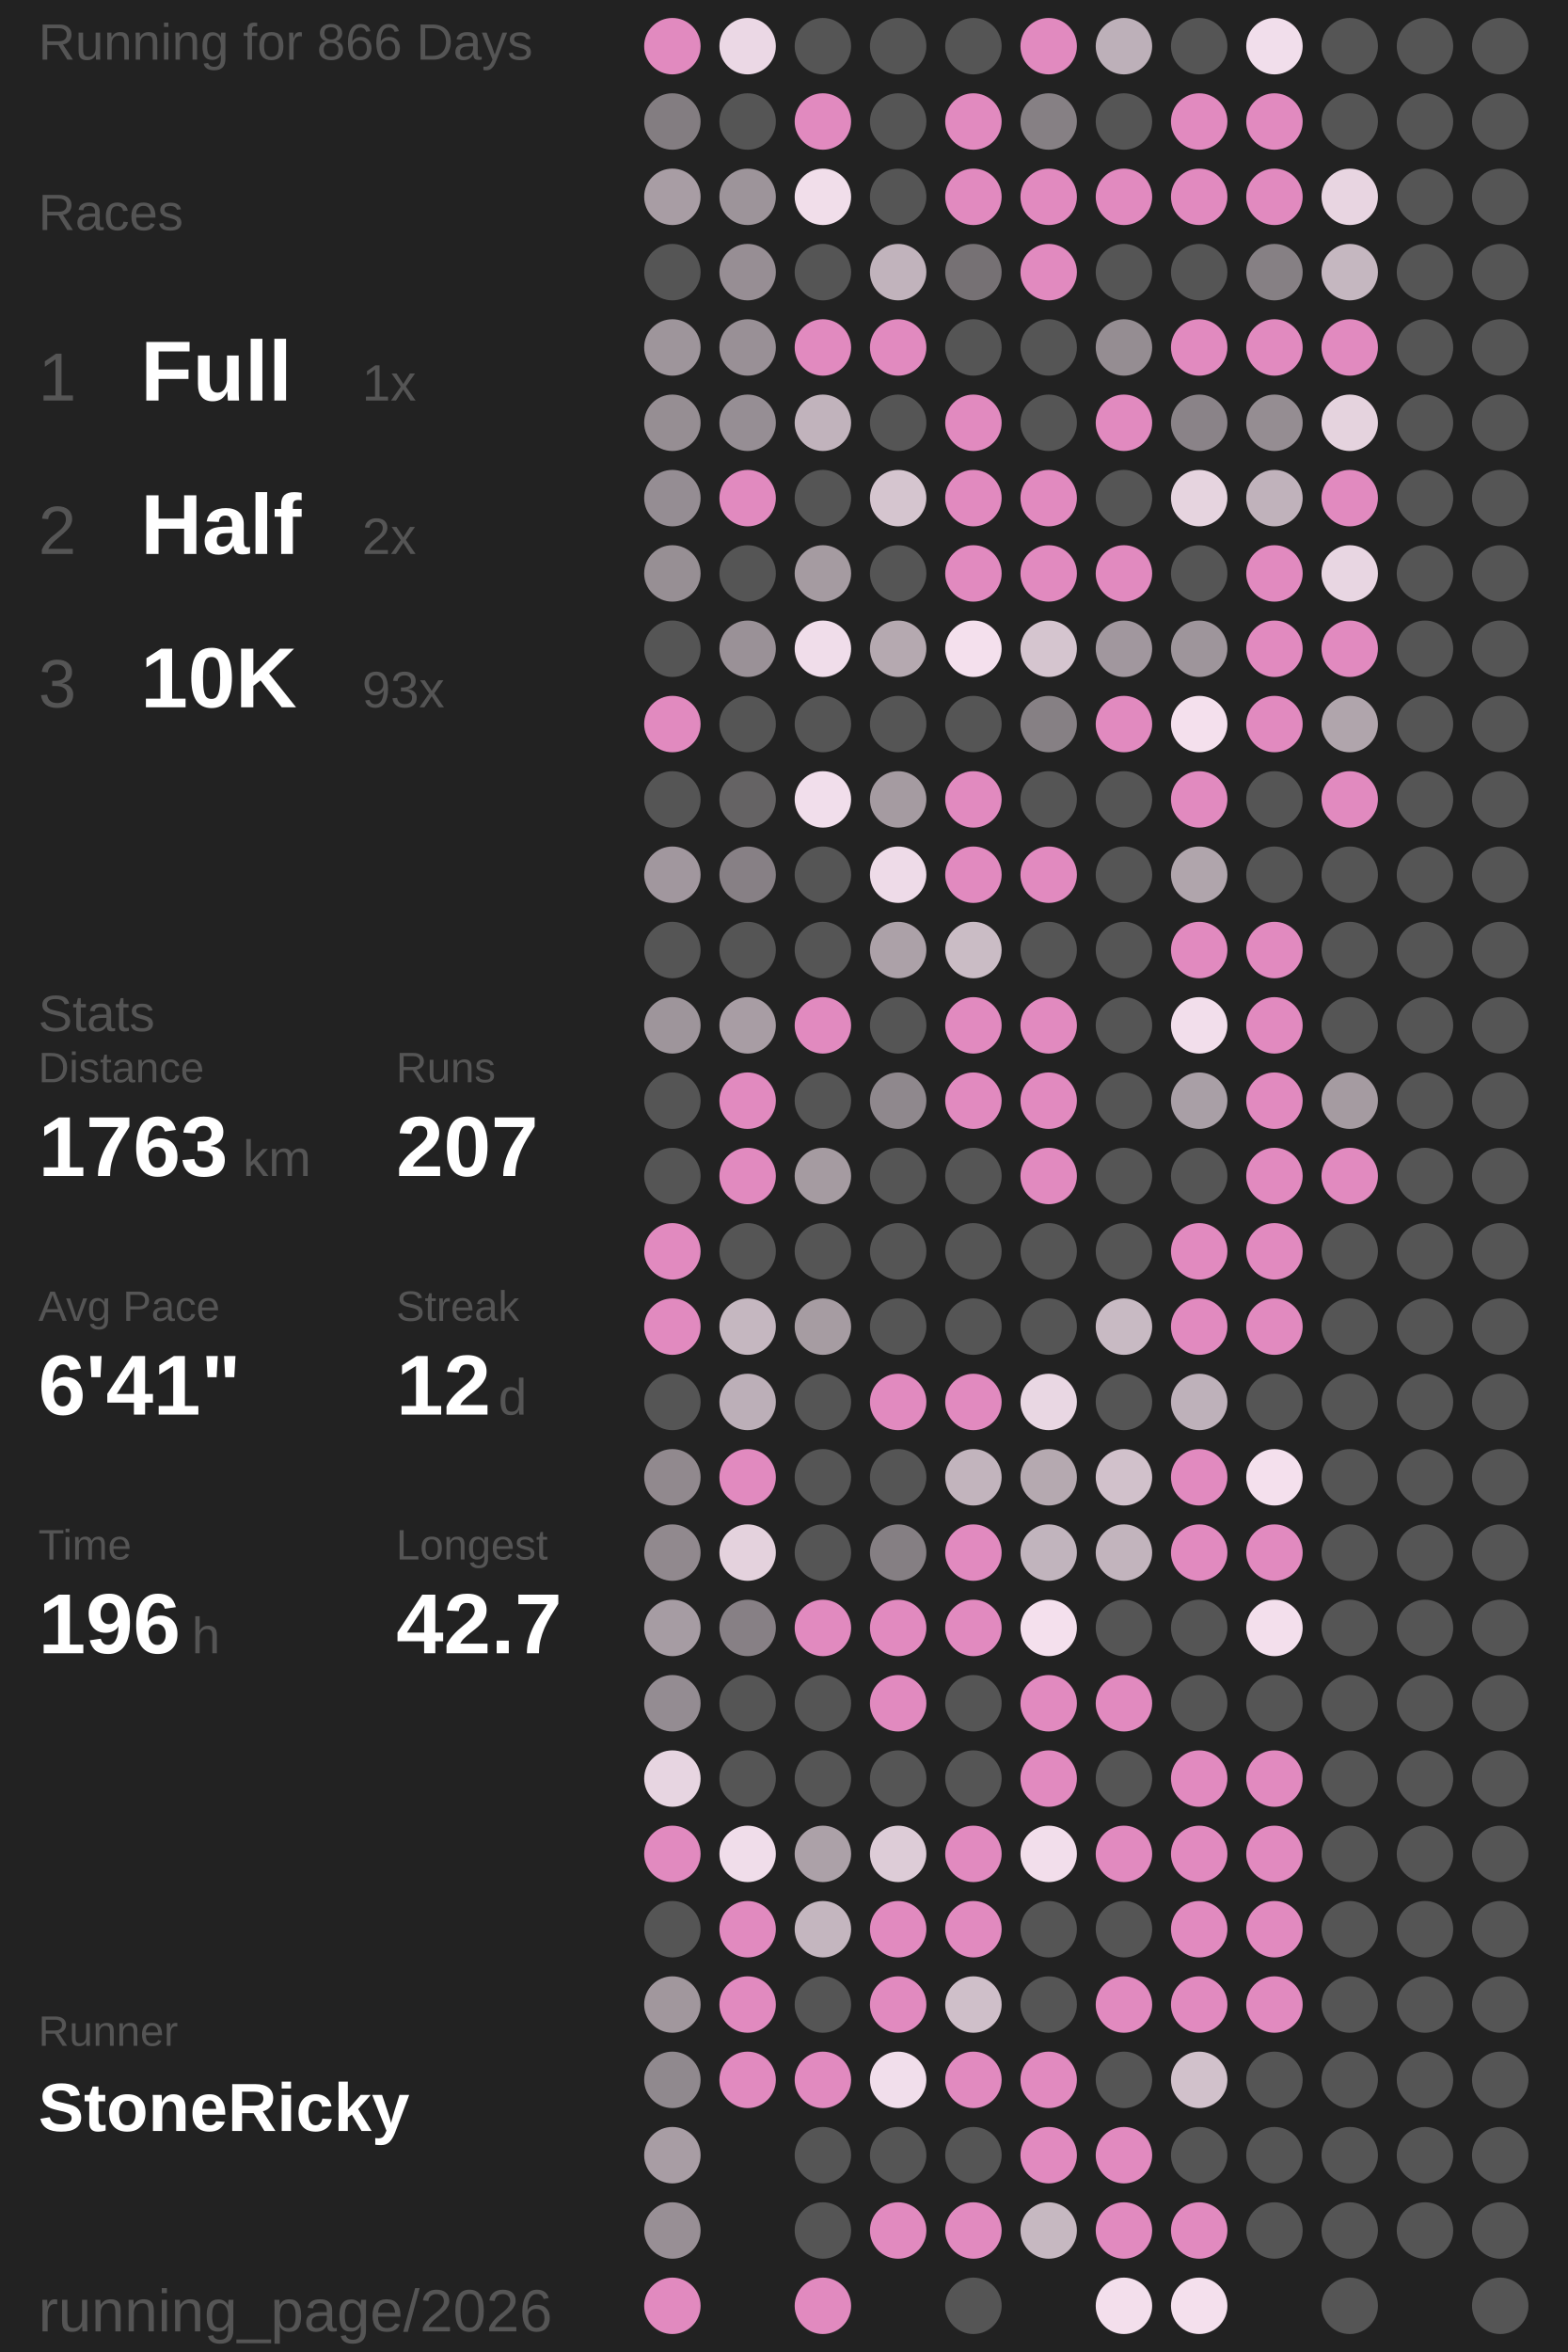
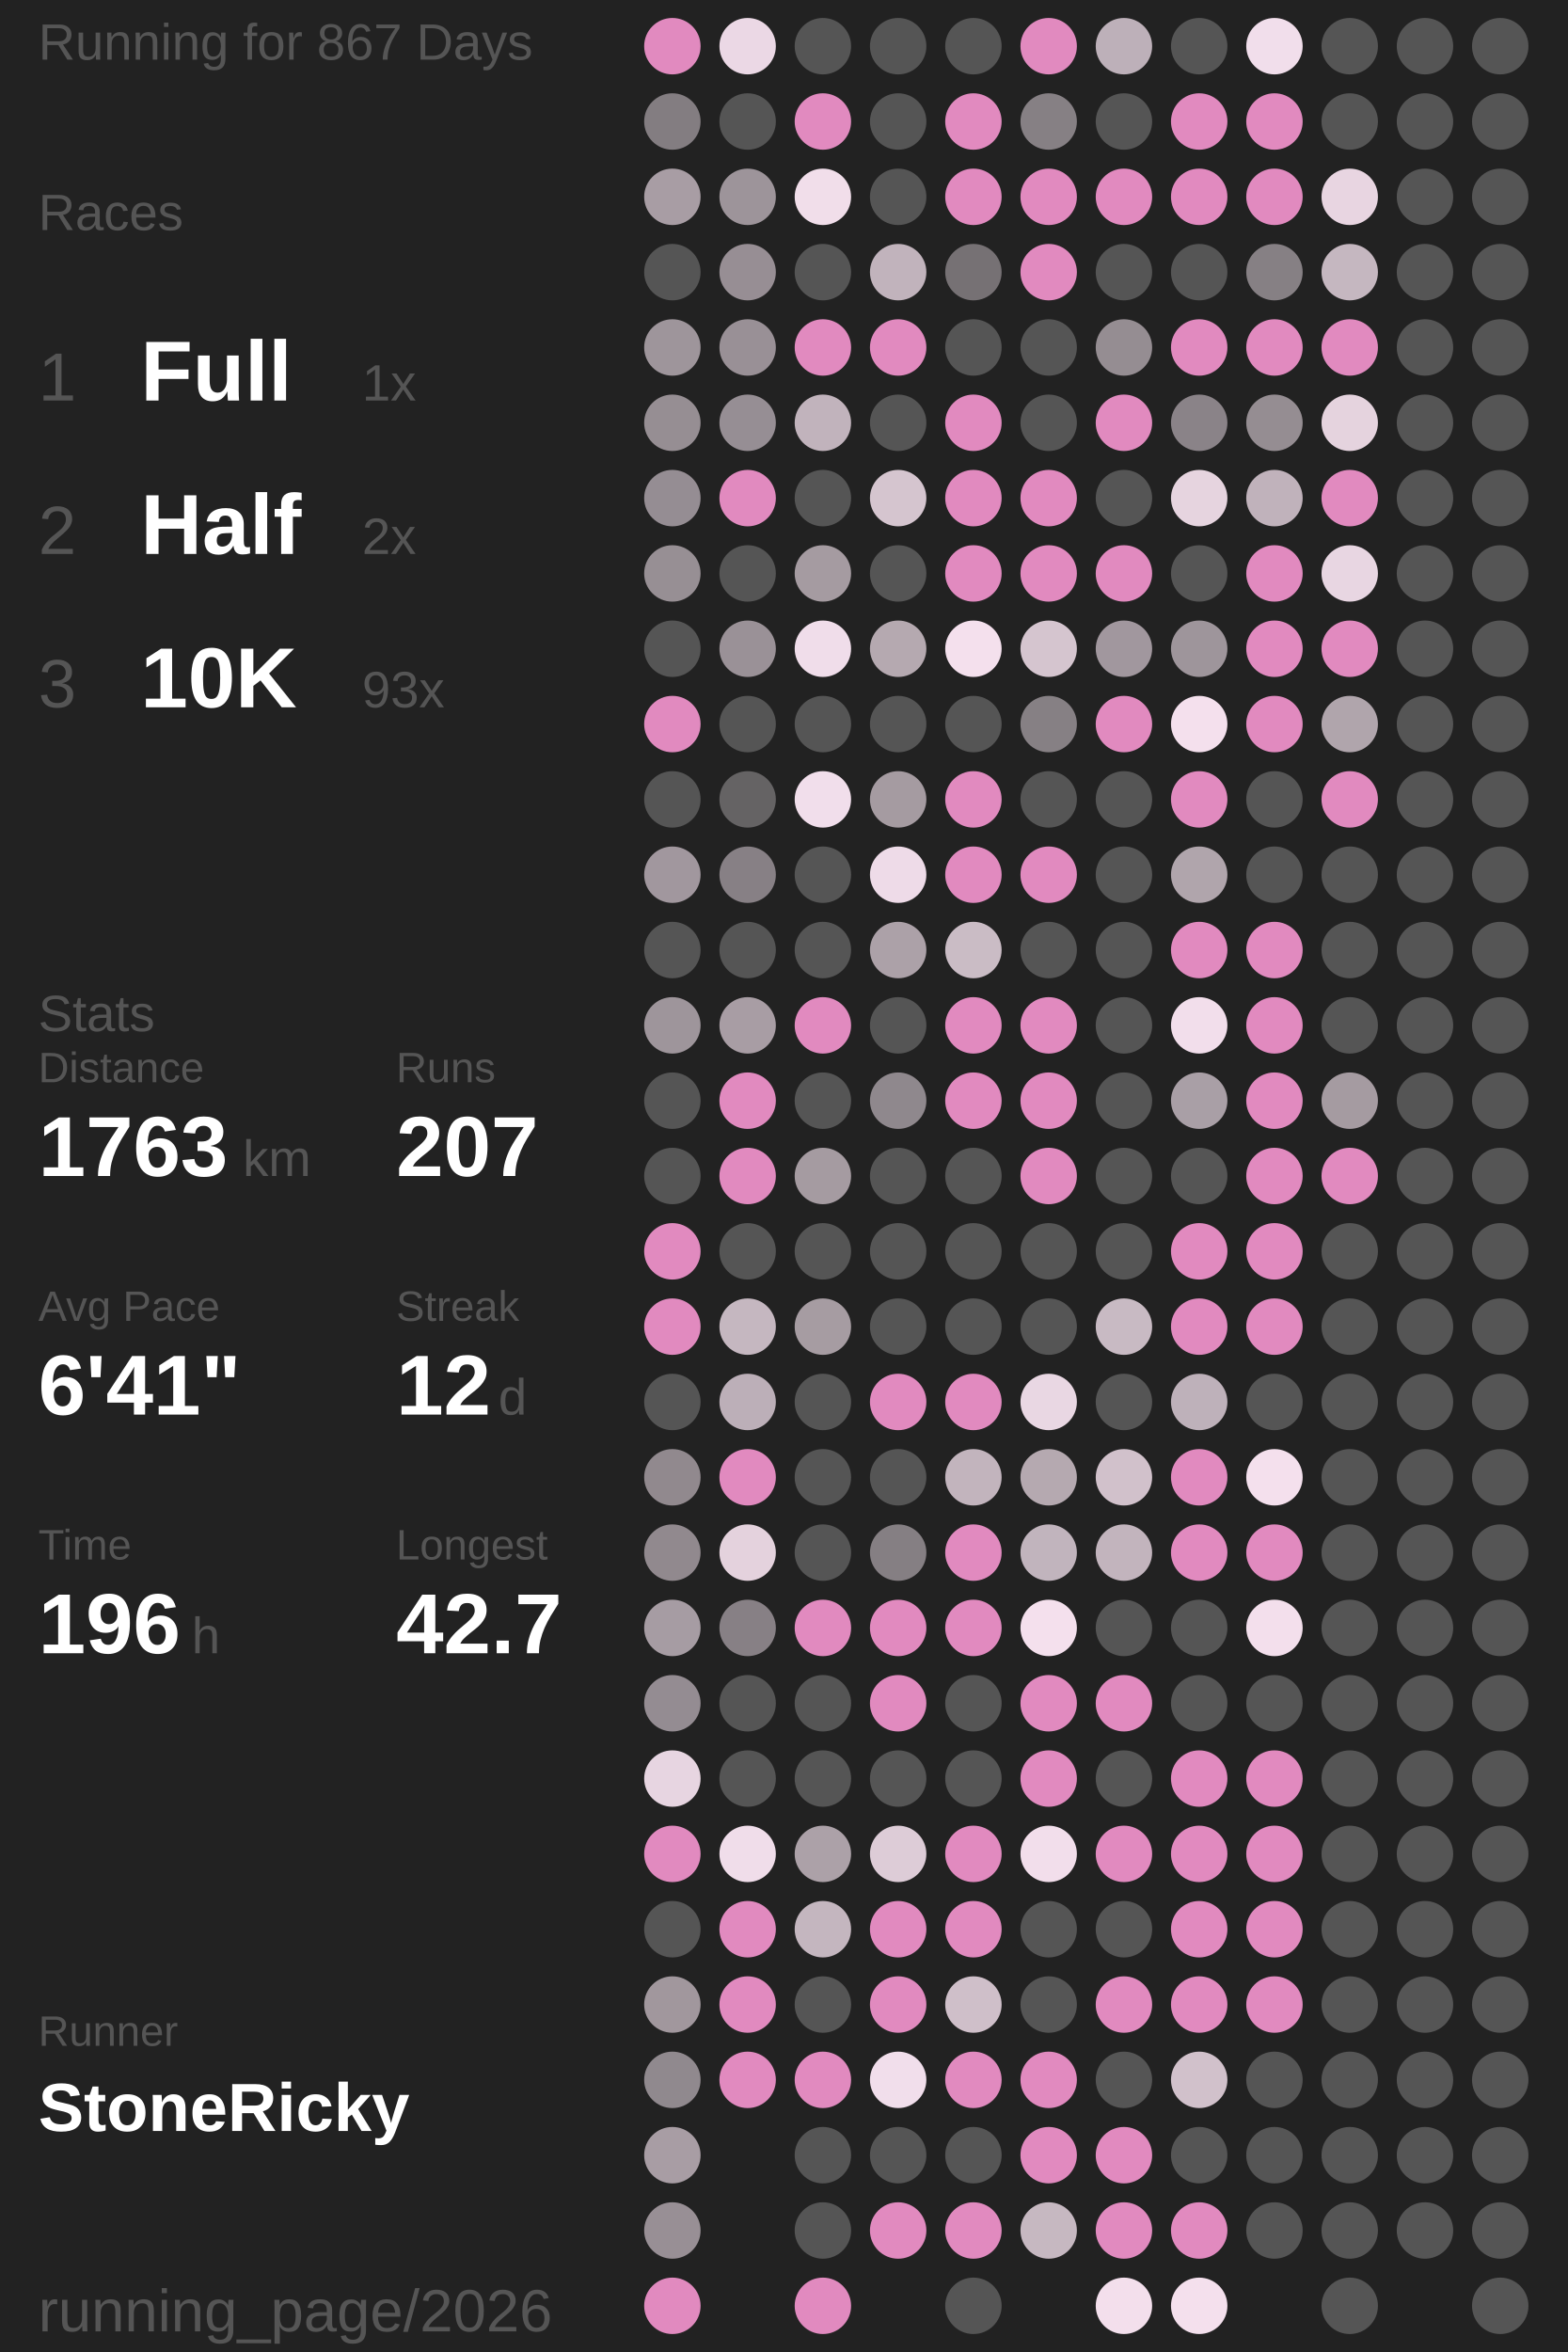
<svg xmlns="http://www.w3.org/2000/svg" baseProfile="full" height="300mm" version="1.1" viewBox="11,12,175,276" width="200mm">
  <defs />
  <rect fill="#222222" height="300" width="200" x="0" y="0" />
-   <text fill="#555555" style="font-size:6px; font-family:Arial;" x="11" y="19">Running for 866 Days</text>
+   <text fill="#555555" style="font-size:6px; font-family:Arial;" x="11" y="19">Running for 867 Days</text>
  <text fill="#555555" style="font-size:6px; font-family:Arial;" x="11" y="39">Races</text>
  <text fill="#555555" style="font-size:8px; font-family:Arial;" x="11" y="59">1</text>
  <text fill="#FFFFFF" style="font-size:10px; font-family:Arial; font-weight:bold;" x="23" y="59">Full</text>
  <text fill="#555555" style="font-size:6px; font-family:Arial;" x="49" y="59">1x</text>
  <text fill="#555555" style="font-size:8px; font-family:Arial;" x="11" y="77">2</text>
  <text fill="#FFFFFF" style="font-size:10px; font-family:Arial; font-weight:bold;" x="23" y="77">Half</text>
  <text fill="#555555" style="font-size:6px; font-family:Arial;" x="49" y="77">2x</text>
  <text fill="#555555" style="font-size:8px; font-family:Arial;" x="11" y="95">3</text>
  <text fill="#FFFFFF" style="font-size:10px; font-family:Arial; font-weight:bold;" x="23" y="95">10K</text>
  <text fill="#555555" style="font-size:6px; font-family:Arial;" x="49" y="95">93x</text>
  <text fill="#555555" style="font-size:6px; font-family:Arial;" x="11" y="133">Stats</text>
  <text fill="#555555" style="font-size:5px; font-family:Arial;" x="11" y="139">Distance</text>
  <text fill="#FFFFFF" style="font-size:10px; font-family:Arial; font-weight:bold;" x="11" y="150">1763</text>
  <text fill="#555555" style="font-size:6px; font-family:Arial;" x="35" y="150">km</text>
  <text fill="#555555" style="font-size:5px; font-family:Arial;" x="53" y="139">Runs</text>
  <text fill="#FFFFFF" style="font-size:10px; font-family:Arial; font-weight:bold;" x="53" y="150">207</text>
  <text fill="#555555" style="font-size:5px; font-family:Arial;" x="11" y="167">Avg Pace</text>
  <text fill="#FFFFFF" style="font-size:10px; font-family:Arial; font-weight:bold;" x="11" y="178">6'41"</text>
  <text fill="#555555" style="font-size:5px; font-family:Arial;" x="53" y="167">Streak</text>
  <text fill="#FFFFFF" style="font-size:10px; font-family:Arial; font-weight:bold;" x="53" y="178">12</text>
  <text fill="#555555" style="font-size:6px; font-family:Arial;" x="65" y="178">d</text>
  <text fill="#555555" style="font-size:5px; font-family:Arial;" x="11" y="195">Time</text>
  <text fill="#FFFFFF" style="font-size:10px; font-family:Arial; font-weight:bold;" x="11" y="206">196</text>
  <text fill="#555555" style="font-size:6px; font-family:Arial;" x="29" y="206">h</text>
  <text fill="#555555" style="font-size:5px; font-family:Arial;" x="53" y="195">Longest</text>
  <text fill="#FFFFFF" style="font-size:10px; font-family:Arial; font-weight:bold;" x="53" y="206">42.7</text>
  <text fill="#555555" style="font-size:5px; font-family:Arial;" x="11" y="252.065">Runner</text>
  <text fill="#FFFFFF" style="font-size:8px; font-family:Arial; font-weight:bold;" x="11" y="262.065">StoneRicky</text>
  <text fill="#555555" style="font-size:7px; font-family:Arial;" x="11" y="285.581">running_page/2026</text>
  <circle cx="85.417" cy="17.419" fill="#E18ABF" r="3.312" />
  <circle cx="85.417" cy="26.258" fill="#837d81" r="3.312" />
  <circle cx="85.417" cy="35.097" fill="#a89da4" r="3.312" />
  <circle cx="85.417" cy="43.935" fill="#555555" r="3.312" />
  <circle cx="85.417" cy="52.774" fill="#9e959b" r="3.312" />
  <circle cx="85.417" cy="61.613" fill="#968e93" r="3.312" />
  <circle cx="85.417" cy="70.452" fill="#958d93" r="3.312" />
  <circle cx="85.417" cy="79.29" fill="#978f94" r="3.312" />
  <circle cx="85.417" cy="88.129" fill="#555555" r="3.312" />
  <circle cx="85.417" cy="96.968" fill="#E18ABF" r="3.312" />
  <circle cx="85.417" cy="105.806" fill="#555555" r="3.312" />
  <circle cx="85.417" cy="114.645" fill="#a1979e" r="3.312" />
  <circle cx="85.417" cy="123.484" fill="#555555" r="3.312" />
  <circle cx="85.417" cy="132.323" fill="#9e959b" r="3.312" />
  <circle cx="85.417" cy="141.161" fill="#555555" r="3.312" />
  <circle cx="85.417" cy="150" fill="#555555" r="3.312" />
  <circle cx="85.417" cy="158.839" fill="#E18ABF" r="3.312" />
  <circle cx="85.417" cy="167.677" fill="#E18ABF" r="3.312" />
  <circle cx="85.417" cy="176.516" fill="#555555" r="3.312" />
  <circle cx="85.417" cy="185.355" fill="#91898e" r="3.312" />
  <circle cx="85.417" cy="194.194" fill="#91898e" r="3.312" />
  <circle cx="85.417" cy="203.032" fill="#a69ca3" r="3.312" />
  <circle cx="85.417" cy="211.871" fill="#948c92" r="3.312" />
  <circle cx="85.417" cy="220.71" fill="#e7d5e1" r="3.312" />
  <circle cx="85.417" cy="229.548" fill="#E18ABF" r="3.312" />
  <circle cx="85.417" cy="238.387" fill="#555555" r="3.312" />
  <circle cx="85.417" cy="247.226" fill="#a1979d" r="3.312" />
  <circle cx="85.417" cy="256.065" fill="#90898e" r="3.312" />
  <circle cx="85.417" cy="264.903" fill="#a89da4" r="3.312" />
  <circle cx="85.417" cy="273.742" fill="#988f95" r="3.312" />
  <circle cx="85.417" cy="282.581" fill="#E18ABF" r="3.312" />
  <circle cx="94.25" cy="17.419" fill="#ebd8e5" r="3.312" />
  <circle cx="94.25" cy="26.258" fill="#555555" r="3.312" />
  <circle cx="94.25" cy="35.097" fill="#9d949a" r="3.312" />
  <circle cx="94.25" cy="43.935" fill="#978e94" r="3.312" />
  <circle cx="94.25" cy="52.774" fill="#999096" r="3.312" />
  <circle cx="94.25" cy="61.613" fill="#968e94" r="3.312" />
  <circle cx="94.25" cy="70.452" fill="#E18ABF" r="3.312" />
  <circle cx="94.25" cy="79.29" fill="#555555" r="3.312" />
  <circle cx="94.25" cy="88.129" fill="#9a9197" r="3.312" />
  <circle cx="94.25" cy="96.968" fill="#555555" r="3.312" />
  <circle cx="94.25" cy="105.806" fill="#656364" r="3.312" />
  <circle cx="94.25" cy="114.645" fill="#878085" r="3.312" />
  <circle cx="94.25" cy="123.484" fill="#555555" r="3.312" />
  <circle cx="94.25" cy="132.323" fill="#a89da4" r="3.312" />
  <circle cx="94.25" cy="141.161" fill="#E18ABF" r="3.312" />
  <circle cx="94.25" cy="150" fill="#E18ABF" r="3.312" />
  <circle cx="94.25" cy="158.839" fill="#555555" r="3.312" />
  <circle cx="94.25" cy="167.677" fill="#c5b7c0" r="3.312" />
  <circle cx="94.25" cy="176.516" fill="#bcafb8" r="3.312" />
  <circle cx="94.25" cy="185.355" fill="#E18ABF" r="3.312" />
  <circle cx="94.25" cy="194.194" fill="#e4d2dd" r="3.312" />
  <circle cx="94.25" cy="203.032" fill="#878085" r="3.312" />
  <circle cx="94.25" cy="211.871" fill="#555555" r="3.312" />
  <circle cx="94.25" cy="220.71" fill="#555555" r="3.312" />
  <circle cx="94.25" cy="229.548" fill="#f0ddea" r="3.312" />
  <circle cx="94.25" cy="238.387" fill="#E18ABF" r="3.312" />
  <circle cx="94.25" cy="247.226" fill="#E18ABF" r="3.312" />
  <circle cx="94.25" cy="256.065" fill="#E18ABF" r="3.312" />
  <circle cx="103.083" cy="17.419" fill="#555555" r="3.312" />
  <circle cx="103.083" cy="26.258" fill="#E18ABF" r="3.312" />
  <circle cx="103.083" cy="35.097" fill="#f1deea" r="3.312" />
  <circle cx="103.083" cy="43.935" fill="#555555" r="3.312" />
  <circle cx="103.083" cy="52.774" fill="#E18ABF" r="3.312" />
  <circle cx="103.083" cy="61.613" fill="#c1b3bc" r="3.312" />
  <circle cx="103.083" cy="70.452" fill="#555555" r="3.312" />
  <circle cx="103.083" cy="79.29" fill="#a59ba1" r="3.312" />
  <circle cx="103.083" cy="88.129" fill="#f0ddea" r="3.312" />
  <circle cx="103.083" cy="96.968" fill="#555555" r="3.312" />
  <circle cx="103.083" cy="105.806" fill="#f1deeb" r="3.312" />
  <circle cx="103.083" cy="114.645" fill="#555555" r="3.312" />
  <circle cx="103.083" cy="123.484" fill="#555555" r="3.312" />
  <circle cx="103.083" cy="132.323" fill="#E18ABF" r="3.312" />
  <circle cx="103.083" cy="141.161" fill="#555555" r="3.312" />
  <circle cx="103.083" cy="150" fill="#a59ba1" r="3.312" />
  <circle cx="103.083" cy="158.839" fill="#555555" r="3.312" />
  <circle cx="103.083" cy="167.677" fill="#a69ca2" r="3.312" />
  <circle cx="103.083" cy="176.516" fill="#555555" r="3.312" />
  <circle cx="103.083" cy="185.355" fill="#555555" r="3.312" />
  <circle cx="103.083" cy="194.194" fill="#555555" r="3.312" />
  <circle cx="103.083" cy="203.032" fill="#E18ABF" r="3.312" />
  <circle cx="103.083" cy="211.871" fill="#555555" r="3.312" />
  <circle cx="103.083" cy="220.71" fill="#555555" r="3.312" />
  <circle cx="103.083" cy="229.548" fill="#aca1a8" r="3.312" />
  <circle cx="103.083" cy="238.387" fill="#c4b6bf" r="3.312" />
  <circle cx="103.083" cy="247.226" fill="#555555" r="3.312" />
  <circle cx="103.083" cy="256.065" fill="#E18ABF" r="3.312" />
  <circle cx="103.083" cy="264.903" fill="#555555" r="3.312" />
  <circle cx="103.083" cy="273.742" fill="#555555" r="3.312" />
  <circle cx="103.083" cy="282.581" fill="#E18ABF" r="3.312" />
  <circle cx="111.917" cy="17.419" fill="#555555" r="3.312" />
  <circle cx="111.917" cy="26.258" fill="#555555" r="3.312" />
  <circle cx="111.917" cy="35.097" fill="#555555" r="3.312" />
  <circle cx="111.917" cy="43.935" fill="#c1b3bc" r="3.312" />
  <circle cx="111.917" cy="52.774" fill="#E18ABF" r="3.312" />
  <circle cx="111.917" cy="61.613" fill="#555555" r="3.312" />
  <circle cx="111.917" cy="70.452" fill="#d5c5cf" r="3.312" />
  <circle cx="111.917" cy="79.29" fill="#555555" r="3.312" />
  <circle cx="111.917" cy="88.129" fill="#b5a9b0" r="3.312" />
  <circle cx="111.917" cy="96.968" fill="#555555" r="3.312" />
  <circle cx="111.917" cy="105.806" fill="#a59ba1" r="3.312" />
  <circle cx="111.917" cy="114.645" fill="#eedbe8" r="3.312" />
  <circle cx="111.917" cy="123.484" fill="#aca1a8" r="3.312" />
  <circle cx="111.917" cy="132.323" fill="#555555" r="3.312" />
  <circle cx="111.917" cy="141.161" fill="#8f888d" r="3.312" />
  <circle cx="111.917" cy="150" fill="#555555" r="3.312" />
  <circle cx="111.917" cy="158.839" fill="#555555" r="3.312" />
  <circle cx="111.917" cy="167.677" fill="#555555" r="3.312" />
  <circle cx="111.917" cy="176.516" fill="#E18ABF" r="3.312" />
  <circle cx="111.917" cy="185.355" fill="#555555" r="3.312" />
  <circle cx="111.917" cy="194.194" fill="#857f83" r="3.312" />
  <circle cx="111.917" cy="203.032" fill="#E18ABF" r="3.312" />
  <circle cx="111.917" cy="211.871" fill="#E18ABF" r="3.312" />
  <circle cx="111.917" cy="220.71" fill="#555555" r="3.312" />
  <circle cx="111.917" cy="229.548" fill="#ddccd7" r="3.312" />
  <circle cx="111.917" cy="238.387" fill="#E18ABF" r="3.312" />
  <circle cx="111.917" cy="247.226" fill="#E18ABF" r="3.312" />
  <circle cx="111.917" cy="256.065" fill="#f1deeb" r="3.312" />
  <circle cx="111.917" cy="264.903" fill="#555555" r="3.312" />
  <circle cx="111.917" cy="273.742" fill="#E18ABF" r="3.312" />
  <circle cx="120.75" cy="17.419" fill="#555555" r="3.312" />
  <circle cx="120.75" cy="26.258" fill="#E18ABF" r="3.312" />
  <circle cx="120.75" cy="35.097" fill="#E18ABF" r="3.312" />
  <circle cx="120.75" cy="43.935" fill="#767174" r="3.312" />
  <circle cx="120.75" cy="52.774" fill="#555555" r="3.312" />
  <circle cx="120.75" cy="61.613" fill="#E18ABF" r="3.312" />
  <circle cx="120.75" cy="70.452" fill="#E18ABF" r="3.312" />
  <circle cx="120.75" cy="79.29" fill="#E18ABF" r="3.312" />
  <circle cx="120.75" cy="88.129" fill="#f4e0ed" r="3.312" />
  <circle cx="120.75" cy="96.968" fill="#555555" r="3.312" />
  <circle cx="120.75" cy="105.806" fill="#E18ABF" r="3.312" />
  <circle cx="120.75" cy="114.645" fill="#E18ABF" r="3.312" />
  <circle cx="120.75" cy="123.484" fill="#cabcc5" r="3.312" />
  <circle cx="120.75" cy="132.323" fill="#E18ABF" r="3.312" />
  <circle cx="120.75" cy="141.161" fill="#E18ABF" r="3.312" />
  <circle cx="120.75" cy="150" fill="#555555" r="3.312" />
  <circle cx="120.75" cy="158.839" fill="#555555" r="3.312" />
  <circle cx="120.75" cy="167.677" fill="#555555" r="3.312" />
  <circle cx="120.75" cy="176.516" fill="#E18ABF" r="3.312" />
  <circle cx="120.75" cy="185.355" fill="#c2b4bd" r="3.312" />
  <circle cx="120.75" cy="194.194" fill="#E18ABF" r="3.312" />
  <circle cx="120.75" cy="203.032" fill="#E18ABF" r="3.312" />
  <circle cx="120.75" cy="211.871" fill="#555555" r="3.312" />
  <circle cx="120.75" cy="220.71" fill="#555555" r="3.312" />
  <circle cx="120.75" cy="229.548" fill="#E18ABF" r="3.312" />
  <circle cx="120.75" cy="238.387" fill="#E18ABF" r="3.312" />
  <circle cx="120.75" cy="247.226" fill="#cfbfc9" r="3.312" />
  <circle cx="120.75" cy="256.065" fill="#E18ABF" r="3.312" />
  <circle cx="120.75" cy="264.903" fill="#555555" r="3.312" />
  <circle cx="120.75" cy="273.742" fill="#E18ABF" r="3.312" />
  <circle cx="120.75" cy="282.581" fill="#555555" r="3.312" />
  <circle cx="129.583" cy="17.419" fill="#E18ABF" r="3.312" />
  <circle cx="129.583" cy="26.258" fill="#868084" r="3.312" />
  <circle cx="129.583" cy="35.097" fill="#E18ABF" r="3.312" />
  <circle cx="129.583" cy="43.935" fill="#E18ABF" r="3.312" />
  <circle cx="129.583" cy="52.774" fill="#555555" r="3.312" />
  <circle cx="129.583" cy="61.613" fill="#555555" r="3.312" />
  <circle cx="129.583" cy="70.452" fill="#E18ABF" r="3.312" />
  <circle cx="129.583" cy="79.29" fill="#E18ABF" r="3.312" />
  <circle cx="129.583" cy="88.129" fill="#d5c5cf" r="3.312" />
  <circle cx="129.583" cy="96.968" fill="#868084" r="3.312" />
  <circle cx="129.583" cy="105.806" fill="#555555" r="3.312" />
  <circle cx="129.583" cy="114.645" fill="#E18ABF" r="3.312" />
  <circle cx="129.583" cy="123.484" fill="#555555" r="3.312" />
  <circle cx="129.583" cy="132.323" fill="#E18ABF" r="3.312" />
  <circle cx="129.583" cy="141.161" fill="#E18ABF" r="3.312" />
  <circle cx="129.583" cy="150" fill="#E18ABF" r="3.312" />
  <circle cx="129.583" cy="158.839" fill="#555555" r="3.312" />
  <circle cx="129.583" cy="167.677" fill="#555555" r="3.312" />
  <circle cx="129.583" cy="176.516" fill="#e9d7e3" r="3.312" />
  <circle cx="129.583" cy="185.355" fill="#b5a9b0" r="3.312" />
  <circle cx="129.583" cy="194.194" fill="#c1b4bd" r="3.312" />
  <circle cx="129.583" cy="203.032" fill="#f4e0ed" r="3.312" />
  <circle cx="129.583" cy="211.871" fill="#E18ABF" r="3.312" />
  <circle cx="129.583" cy="220.71" fill="#E18ABF" r="3.312" />
  <circle cx="129.583" cy="229.548" fill="#f2deeb" r="3.312" />
  <circle cx="129.583" cy="238.387" fill="#555555" r="3.312" />
  <circle cx="129.583" cy="247.226" fill="#555555" r="3.312" />
  <circle cx="129.583" cy="256.065" fill="#E18ABF" r="3.312" />
  <circle cx="129.583" cy="264.903" fill="#E18ABF" r="3.312" />
  <circle cx="129.583" cy="273.742" fill="#c6b8c1" r="3.312" />
  <circle cx="138.417" cy="17.419" fill="#bdb0b9" r="3.312" />
  <circle cx="138.417" cy="26.258" fill="#555555" r="3.312" />
  <circle cx="138.417" cy="35.097" fill="#E18ABF" r="3.312" />
  <circle cx="138.417" cy="43.935" fill="#555555" r="3.312" />
  <circle cx="138.417" cy="52.774" fill="#958d92" r="3.312" />
  <circle cx="138.417" cy="61.613" fill="#E18ABF" r="3.312" />
  <circle cx="138.417" cy="70.452" fill="#555555" r="3.312" />
  <circle cx="138.417" cy="79.29" fill="#E18ABF" r="3.312" />
  <circle cx="138.417" cy="88.129" fill="#a1979e" r="3.312" />
  <circle cx="138.417" cy="96.968" fill="#E18ABF" r="3.312" />
  <circle cx="138.417" cy="105.806" fill="#555555" r="3.312" />
  <circle cx="138.417" cy="114.645" fill="#555555" r="3.312" />
  <circle cx="138.417" cy="123.484" fill="#555555" r="3.312" />
  <circle cx="138.417" cy="132.323" fill="#555555" r="3.312" />
  <circle cx="138.417" cy="141.161" fill="#555555" r="3.312" />
  <circle cx="138.417" cy="150" fill="#555555" r="3.312" />
  <circle cx="138.417" cy="158.839" fill="#555555" r="3.312" />
  <circle cx="138.417" cy="167.677" fill="#c8bac3" r="3.312" />
  <circle cx="138.417" cy="176.516" fill="#555555" r="3.312" />
  <circle cx="138.417" cy="185.355" fill="#d1c1cb" r="3.312" />
  <circle cx="138.417" cy="194.194" fill="#c2b4bd" r="3.312" />
  <circle cx="138.417" cy="203.032" fill="#555555" r="3.312" />
  <circle cx="138.417" cy="211.871" fill="#E18ABF" r="3.312" />
  <circle cx="138.417" cy="220.71" fill="#555555" r="3.312" />
  <circle cx="138.417" cy="229.548" fill="#E18ABF" r="3.312" />
  <circle cx="138.417" cy="238.387" fill="#555555" r="3.312" />
  <circle cx="138.417" cy="247.226" fill="#E18ABF" r="3.312" />
  <circle cx="138.417" cy="256.065" fill="#555555" r="3.312" />
  <circle cx="138.417" cy="264.903" fill="#E18ABF" r="3.312" />
  <circle cx="138.417" cy="273.742" fill="#E18ABF" r="3.312" />
  <circle cx="138.417" cy="282.581" fill="#f3dfec" r="3.312" />
  <circle cx="147.25" cy="17.419" fill="#555555" r="3.312" />
  <circle cx="147.25" cy="26.258" fill="#E18ABF" r="3.312" />
  <circle cx="147.25" cy="35.097" fill="#E18ABF" r="3.312" />
  <circle cx="147.25" cy="43.935" fill="#555555" r="3.312" />
  <circle cx="147.25" cy="52.774" fill="#E18ABF" r="3.312" />
  <circle cx="147.25" cy="61.613" fill="#8a8388" r="3.312" />
  <circle cx="147.25" cy="70.452" fill="#e6d4df" r="3.312" />
  <circle cx="147.25" cy="79.29" fill="#555555" r="3.312" />
  <circle cx="147.25" cy="88.129" fill="#9e959b" r="3.312" />
  <circle cx="147.25" cy="96.968" fill="#f4e0ed" r="3.312" />
  <circle cx="147.25" cy="105.806" fill="#E18ABF" r="3.312" />
  <circle cx="147.25" cy="114.645" fill="#b0a5ac" r="3.312" />
  <circle cx="147.25" cy="123.484" fill="#E18ABF" r="3.312" />
  <circle cx="147.25" cy="132.323" fill="#f2deeb" r="3.312" />
  <circle cx="147.25" cy="141.161" fill="#a99fa6" r="3.312" />
  <circle cx="147.25" cy="150" fill="#555555" r="3.312" />
  <circle cx="147.25" cy="158.839" fill="#E18ABF" r="3.312" />
  <circle cx="147.25" cy="167.677" fill="#E18ABF" r="3.312" />
  <circle cx="147.25" cy="176.516" fill="#beb1ba" r="3.312" />
  <circle cx="147.25" cy="185.355" fill="#E18ABF" r="3.312" />
  <circle cx="147.25" cy="194.194" fill="#E18ABF" r="3.312" />
  <circle cx="147.25" cy="203.032" fill="#555555" r="3.312" />
  <circle cx="147.25" cy="211.871" fill="#555555" r="3.312" />
  <circle cx="147.25" cy="220.71" fill="#E18ABF" r="3.312" />
  <circle cx="147.25" cy="229.548" fill="#E18ABF" r="3.312" />
  <circle cx="147.25" cy="238.387" fill="#E18ABF" r="3.312" />
  <circle cx="147.25" cy="247.226" fill="#E18ABF" r="3.312" />
  <circle cx="147.25" cy="256.065" fill="#d1c1cb" r="3.312" />
  <circle cx="147.25" cy="264.903" fill="#555555" r="3.312" />
  <circle cx="147.25" cy="273.742" fill="#E18ABF" r="3.312" />
  <circle cx="147.25" cy="282.581" fill="#f4e0ed" r="3.312" />
  <circle cx="156.083" cy="17.419" fill="#f1deeb" r="3.312" />
  <circle cx="156.083" cy="26.258" fill="#E18ABF" r="3.312" />
  <circle cx="156.083" cy="35.097" fill="#E18ABF" r="3.312" />
  <circle cx="156.083" cy="43.935" fill="#868084" r="3.312" />
  <circle cx="156.083" cy="52.774" fill="#E18ABF" r="3.312" />
  <circle cx="156.083" cy="61.613" fill="#958d92" r="3.312" />
  <circle cx="156.083" cy="70.452" fill="#c0b2bb" r="3.312" />
  <circle cx="156.083" cy="79.29" fill="#E18ABF" r="3.312" />
  <circle cx="156.083" cy="88.129" fill="#E18ABF" r="3.312" />
  <circle cx="156.083" cy="96.968" fill="#E18ABF" r="3.312" />
  <circle cx="156.083" cy="105.806" fill="#555555" r="3.312" />
  <circle cx="156.083" cy="114.645" fill="#555555" r="3.312" />
  <circle cx="156.083" cy="123.484" fill="#E18ABF" r="3.312" />
  <circle cx="156.083" cy="132.323" fill="#E18ABF" r="3.312" />
  <circle cx="156.083" cy="141.161" fill="#E18ABF" r="3.312" />
  <circle cx="156.083" cy="150" fill="#E18ABF" r="3.312" />
  <circle cx="156.083" cy="158.839" fill="#E18ABF" r="3.312" />
  <circle cx="156.083" cy="167.677" fill="#E18ABF" r="3.312" />
  <circle cx="156.083" cy="176.516" fill="#555555" r="3.312" />
  <circle cx="156.083" cy="185.355" fill="#f4e0ed" r="3.312" />
  <circle cx="156.083" cy="194.194" fill="#E18ABF" r="3.312" />
  <circle cx="156.083" cy="203.032" fill="#f3dfec" r="3.312" />
  <circle cx="156.083" cy="211.871" fill="#555555" r="3.312" />
  <circle cx="156.083" cy="220.71" fill="#E18ABF" r="3.312" />
  <circle cx="156.083" cy="229.548" fill="#E18ABF" r="3.312" />
  <circle cx="156.083" cy="238.387" fill="#E18ABF" r="3.312" />
  <circle cx="156.083" cy="247.226" fill="#E18ABF" r="3.312" />
  <circle cx="156.083" cy="256.065" fill="#555555" r="3.312" />
  <circle cx="156.083" cy="264.903" fill="#555555" r="3.312" />
  <circle cx="156.083" cy="273.742" fill="#555555" r="3.312" />
  <circle cx="164.917" cy="17.419" fill="#555555" r="3.312" />
  <circle cx="164.917" cy="26.258" fill="#555555" r="3.312" />
  <circle cx="164.917" cy="35.097" fill="#e8d5e1" r="3.312" />
  <circle cx="164.917" cy="43.935" fill="#c5b7c0" r="3.312" />
  <circle cx="164.917" cy="52.774" fill="#E18ABF" r="3.312" />
  <circle cx="164.917" cy="61.613" fill="#e5d3de" r="3.312" />
  <circle cx="164.917" cy="70.452" fill="#E18ABF" r="3.312" />
  <circle cx="164.917" cy="79.29" fill="#e8d6e2" r="3.312" />
  <circle cx="164.917" cy="88.129" fill="#E18ABF" r="3.312" />
  <circle cx="164.917" cy="96.968" fill="#b0a5ac" r="3.312" />
  <circle cx="164.917" cy="105.806" fill="#E18ABF" r="3.312" />
  <circle cx="164.917" cy="114.645" fill="#555555" r="3.312" />
  <circle cx="164.917" cy="123.484" fill="#555555" r="3.312" />
  <circle cx="164.917" cy="132.323" fill="#555555" r="3.312" />
  <circle cx="164.917" cy="141.161" fill="#a59ba1" r="3.312" />
  <circle cx="164.917" cy="150" fill="#E18ABF" r="3.312" />
  <circle cx="164.917" cy="158.839" fill="#555555" r="3.312" />
  <circle cx="164.917" cy="167.677" fill="#555555" r="3.312" />
  <circle cx="164.917" cy="176.516" fill="#555555" r="3.312" />
  <circle cx="164.917" cy="185.355" fill="#555555" r="3.312" />
  <circle cx="164.917" cy="194.194" fill="#555555" r="3.312" />
  <circle cx="164.917" cy="203.032" fill="#555555" r="3.312" />
  <circle cx="164.917" cy="211.871" fill="#555555" r="3.312" />
  <circle cx="164.917" cy="220.71" fill="#555555" r="3.312" />
  <circle cx="164.917" cy="229.548" fill="#555555" r="3.312" />
  <circle cx="164.917" cy="238.387" fill="#555555" r="3.312" />
  <circle cx="164.917" cy="247.226" fill="#555555" r="3.312" />
  <circle cx="164.917" cy="256.065" fill="#555555" r="3.312" />
  <circle cx="164.917" cy="264.903" fill="#555555" r="3.312" />
  <circle cx="164.917" cy="273.742" fill="#555555" r="3.312" />
  <circle cx="164.917" cy="282.581" fill="#555555" r="3.312" />
  <circle cx="173.75" cy="17.419" fill="#555555" r="3.312" />
  <circle cx="173.75" cy="26.258" fill="#555555" r="3.312" />
  <circle cx="173.75" cy="35.097" fill="#555555" r="3.312" />
  <circle cx="173.75" cy="43.935" fill="#555555" r="3.312" />
  <circle cx="173.75" cy="52.774" fill="#555555" r="3.312" />
  <circle cx="173.75" cy="61.613" fill="#555555" r="3.312" />
  <circle cx="173.75" cy="70.452" fill="#555555" r="3.312" />
  <circle cx="173.75" cy="79.29" fill="#555555" r="3.312" />
  <circle cx="173.75" cy="88.129" fill="#555555" r="3.312" />
  <circle cx="173.75" cy="96.968" fill="#555555" r="3.312" />
  <circle cx="173.75" cy="105.806" fill="#555555" r="3.312" />
  <circle cx="173.75" cy="114.645" fill="#555555" r="3.312" />
  <circle cx="173.75" cy="123.484" fill="#555555" r="3.312" />
  <circle cx="173.75" cy="132.323" fill="#555555" r="3.312" />
  <circle cx="173.75" cy="141.161" fill="#555555" r="3.312" />
  <circle cx="173.75" cy="150" fill="#555555" r="3.312" />
  <circle cx="173.75" cy="158.839" fill="#555555" r="3.312" />
  <circle cx="173.75" cy="167.677" fill="#555555" r="3.312" />
  <circle cx="173.75" cy="176.516" fill="#555555" r="3.312" />
  <circle cx="173.75" cy="185.355" fill="#555555" r="3.312" />
  <circle cx="173.75" cy="194.194" fill="#555555" r="3.312" />
  <circle cx="173.75" cy="203.032" fill="#555555" r="3.312" />
  <circle cx="173.75" cy="211.871" fill="#555555" r="3.312" />
  <circle cx="173.75" cy="220.71" fill="#555555" r="3.312" />
  <circle cx="173.75" cy="229.548" fill="#555555" r="3.312" />
  <circle cx="173.75" cy="238.387" fill="#555555" r="3.312" />
  <circle cx="173.75" cy="247.226" fill="#555555" r="3.312" />
  <circle cx="173.75" cy="256.065" fill="#555555" r="3.312" />
  <circle cx="173.75" cy="264.903" fill="#555555" r="3.312" />
  <circle cx="173.75" cy="273.742" fill="#555555" r="3.312" />
  <circle cx="182.583" cy="17.419" fill="#555555" r="3.312" />
  <circle cx="182.583" cy="26.258" fill="#555555" r="3.312" />
  <circle cx="182.583" cy="35.097" fill="#555555" r="3.312" />
  <circle cx="182.583" cy="43.935" fill="#555555" r="3.312" />
  <circle cx="182.583" cy="52.774" fill="#555555" r="3.312" />
  <circle cx="182.583" cy="61.613" fill="#555555" r="3.312" />
  <circle cx="182.583" cy="70.452" fill="#555555" r="3.312" />
  <circle cx="182.583" cy="79.29" fill="#555555" r="3.312" />
  <circle cx="182.583" cy="88.129" fill="#555555" r="3.312" />
  <circle cx="182.583" cy="96.968" fill="#555555" r="3.312" />
  <circle cx="182.583" cy="105.806" fill="#555555" r="3.312" />
  <circle cx="182.583" cy="114.645" fill="#555555" r="3.312" />
  <circle cx="182.583" cy="123.484" fill="#555555" r="3.312" />
  <circle cx="182.583" cy="132.323" fill="#555555" r="3.312" />
  <circle cx="182.583" cy="141.161" fill="#555555" r="3.312" />
  <circle cx="182.583" cy="150" fill="#555555" r="3.312" />
  <circle cx="182.583" cy="158.839" fill="#555555" r="3.312" />
  <circle cx="182.583" cy="167.677" fill="#555555" r="3.312" />
  <circle cx="182.583" cy="176.516" fill="#555555" r="3.312" />
  <circle cx="182.583" cy="185.355" fill="#555555" r="3.312" />
  <circle cx="182.583" cy="194.194" fill="#555555" r="3.312" />
  <circle cx="182.583" cy="203.032" fill="#555555" r="3.312" />
  <circle cx="182.583" cy="211.871" fill="#555555" r="3.312" />
  <circle cx="182.583" cy="220.71" fill="#555555" r="3.312" />
  <circle cx="182.583" cy="229.548" fill="#555555" r="3.312" />
  <circle cx="182.583" cy="238.387" fill="#555555" r="3.312" />
  <circle cx="182.583" cy="247.226" fill="#555555" r="3.312" />
  <circle cx="182.583" cy="256.065" fill="#555555" r="3.312" />
  <circle cx="182.583" cy="264.903" fill="#555555" r="3.312" />
  <circle cx="182.583" cy="273.742" fill="#555555" r="3.312" />
  <circle cx="182.583" cy="282.581" fill="#555555" r="3.312" />
</svg>
